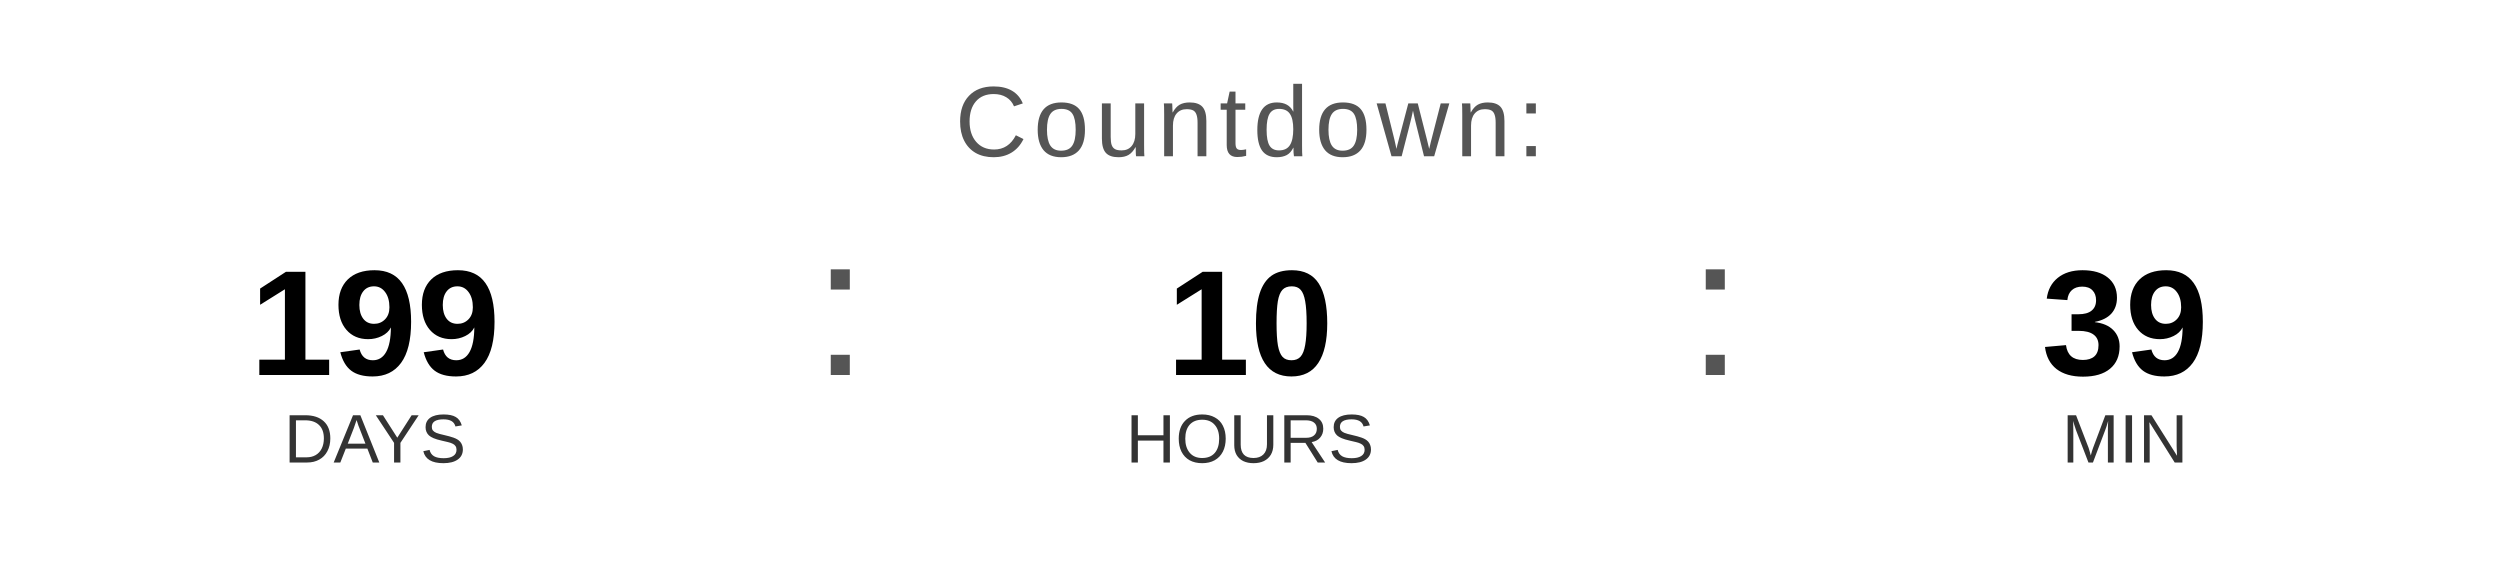
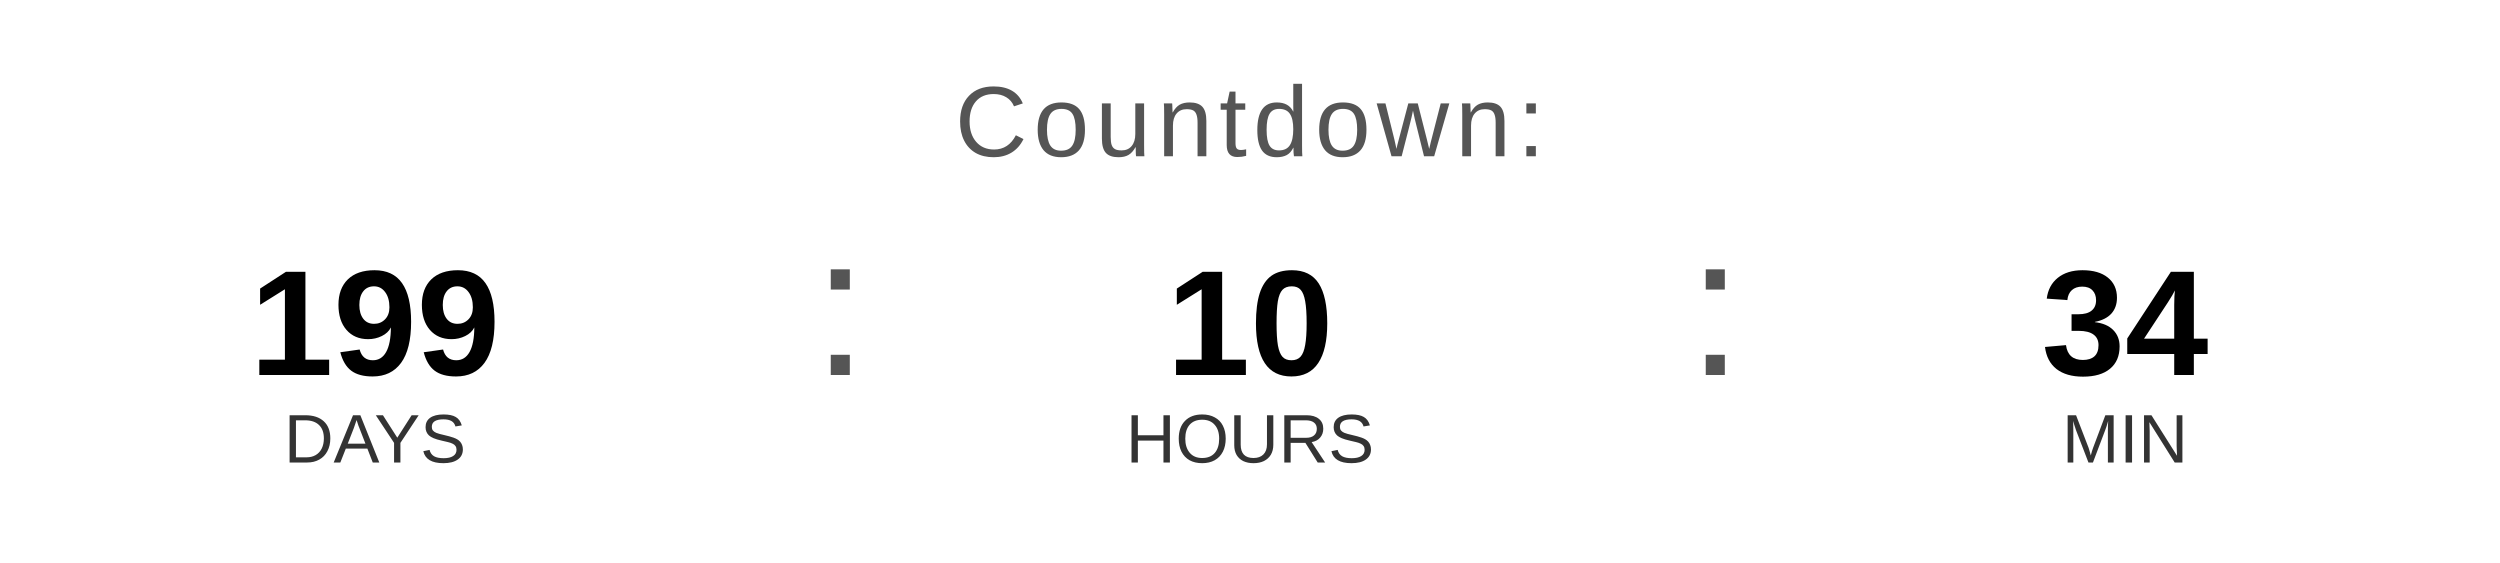
<svg xmlns="http://www.w3.org/2000/svg" width="400" height="90" viewBox="0 0 400 90">
  <text x="200" y="25" font-family="Arial, Helvetica, sans-serif" font-size="16" fill="#555555" text-anchor="middle" letter-spacing="1">
    Countdown:
  </text>
  <text x="60" y="60" font-family="Arial, Helvetica, sans-serif" font-size="24" font-weight="bold" fill="#000000" text-anchor="middle">199</text>
  <text x="60" y="74" font-family="Arial, Helvetica, sans-serif" font-size="11" fill="#333333" text-anchor="middle">DAYS</text>
  <text x="130" y="60" font-family="Arial, sans-serif" font-size="32" fill="#555555">:</text>
  <text x="200" y="60" font-family="Arial, Helvetica, sans-serif" font-size="24" font-weight="bold" fill="#000000" text-anchor="middle">10</text>
  <text x="200" y="74" font-family="Arial, Helvetica, sans-serif" font-size="11" fill="#333333" text-anchor="middle">HOURS</text>
  <text x="270" y="60" font-family="Arial, sans-serif" font-size="32" fill="#555555">:</text>
-   <text x="340" y="60" font-family="Arial, Helvetica, sans-serif" font-size="24" font-weight="bold" fill="#000000" text-anchor="middle">39</text>
+   <text x="340" y="60" font-family="Arial, Helvetica, sans-serif" font-size="24" font-weight="bold" fill="#000000" text-anchor="middle">34</text>
  <text x="340" y="74" font-family="Arial, Helvetica, sans-serif" font-size="11" fill="#333333" text-anchor="middle">MIN</text>
</svg>
